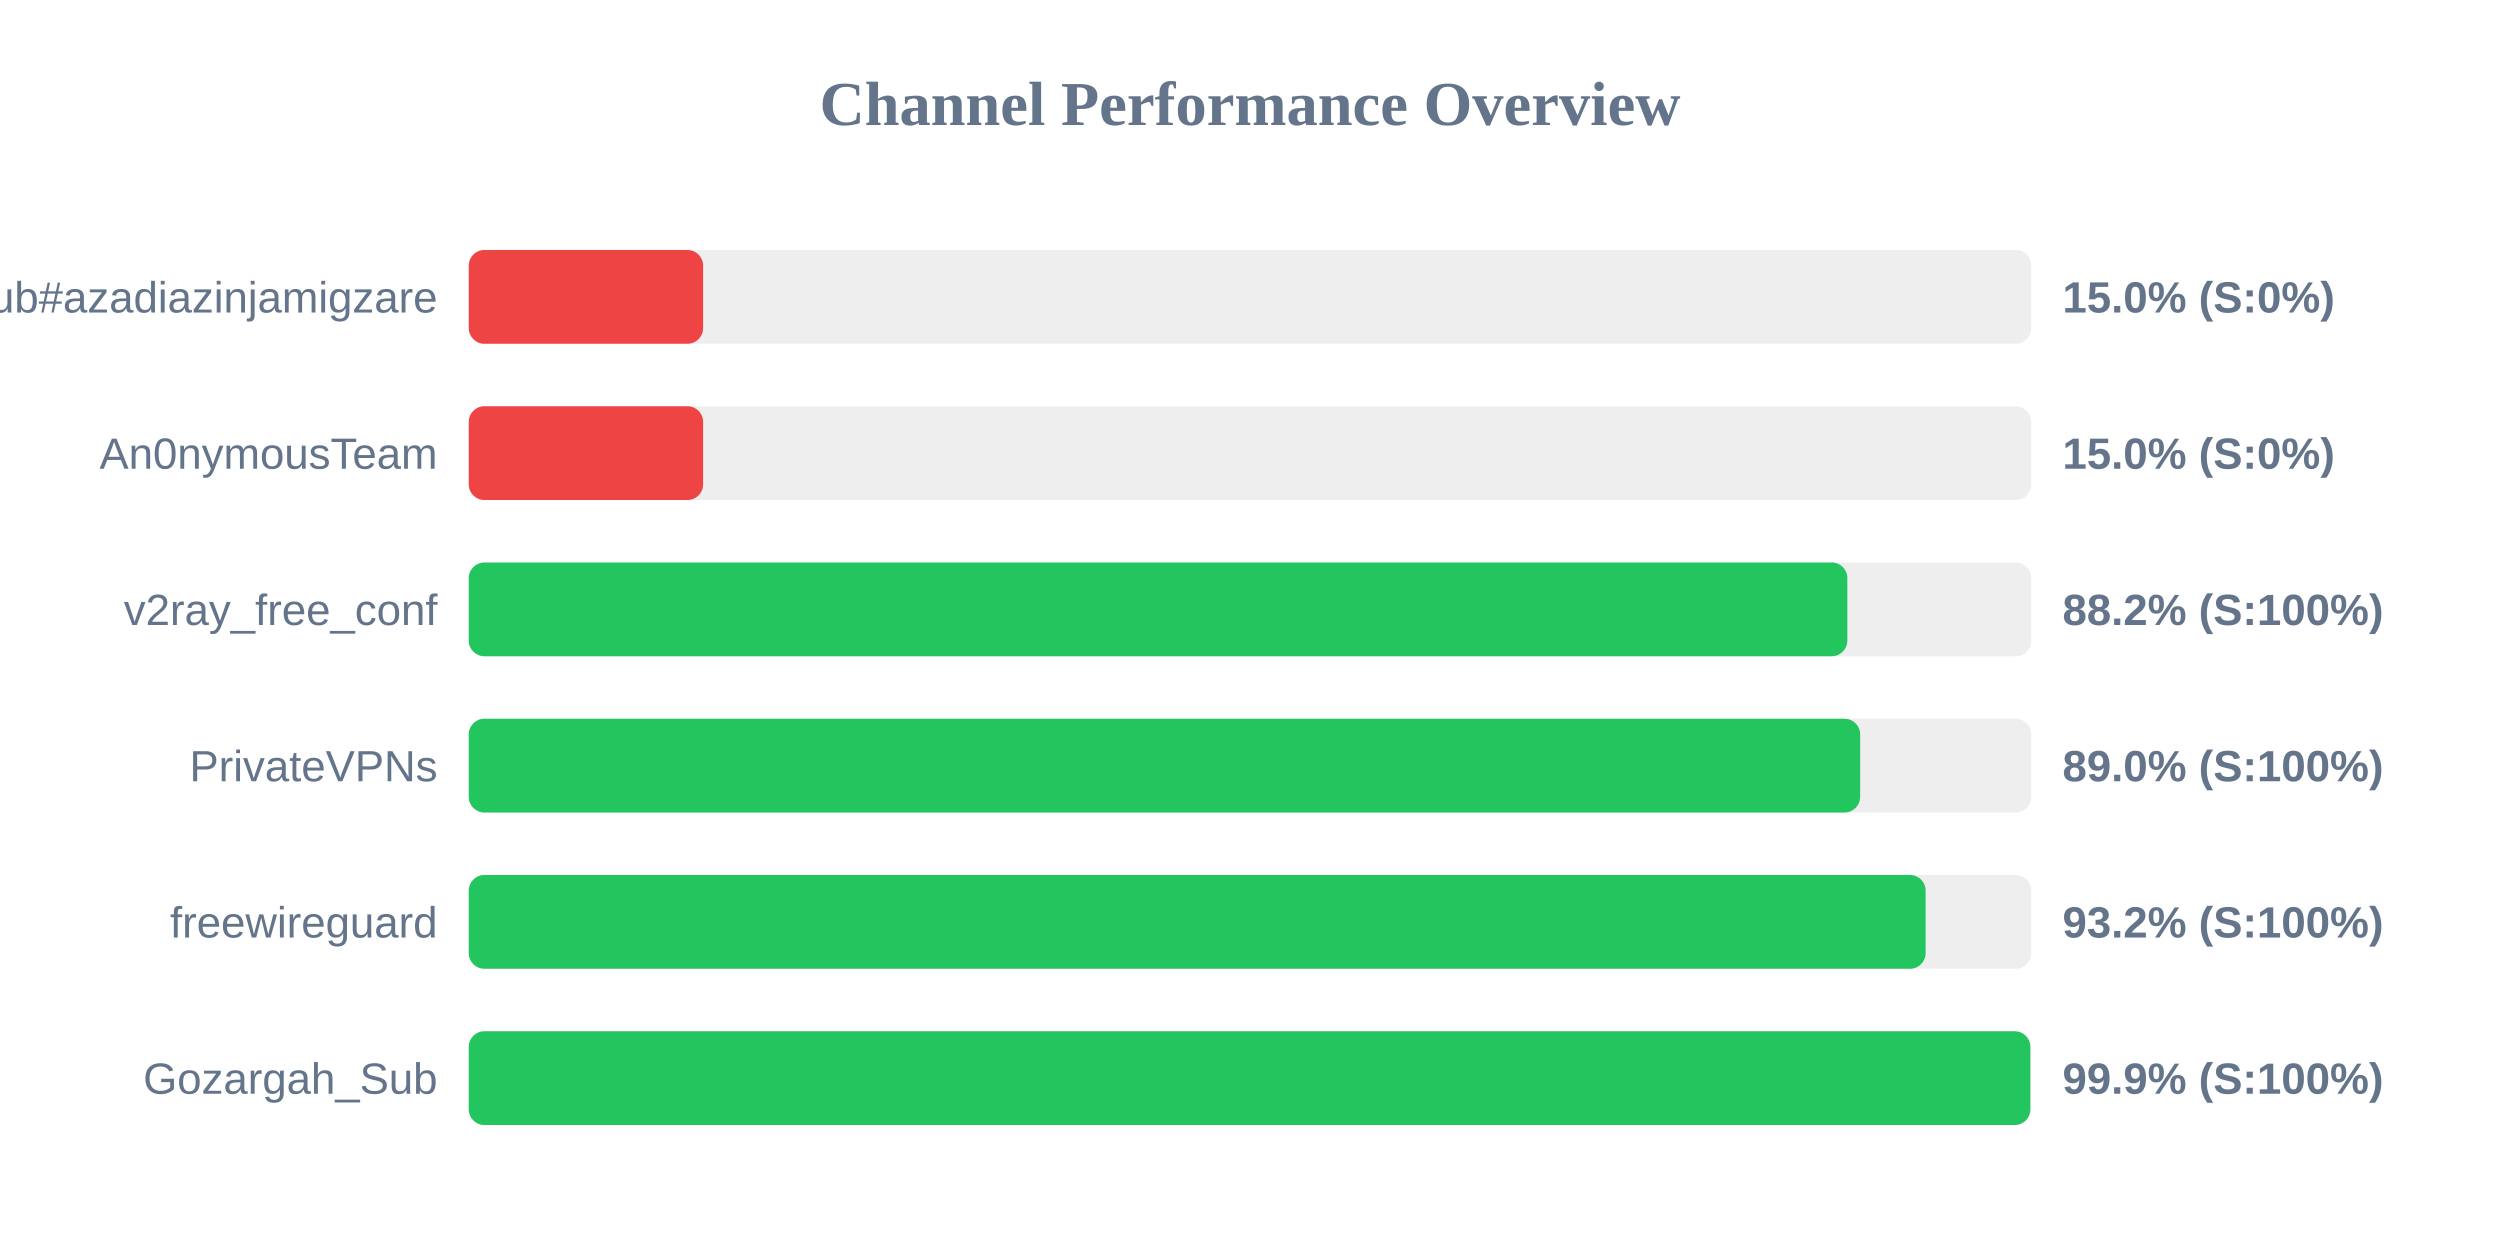
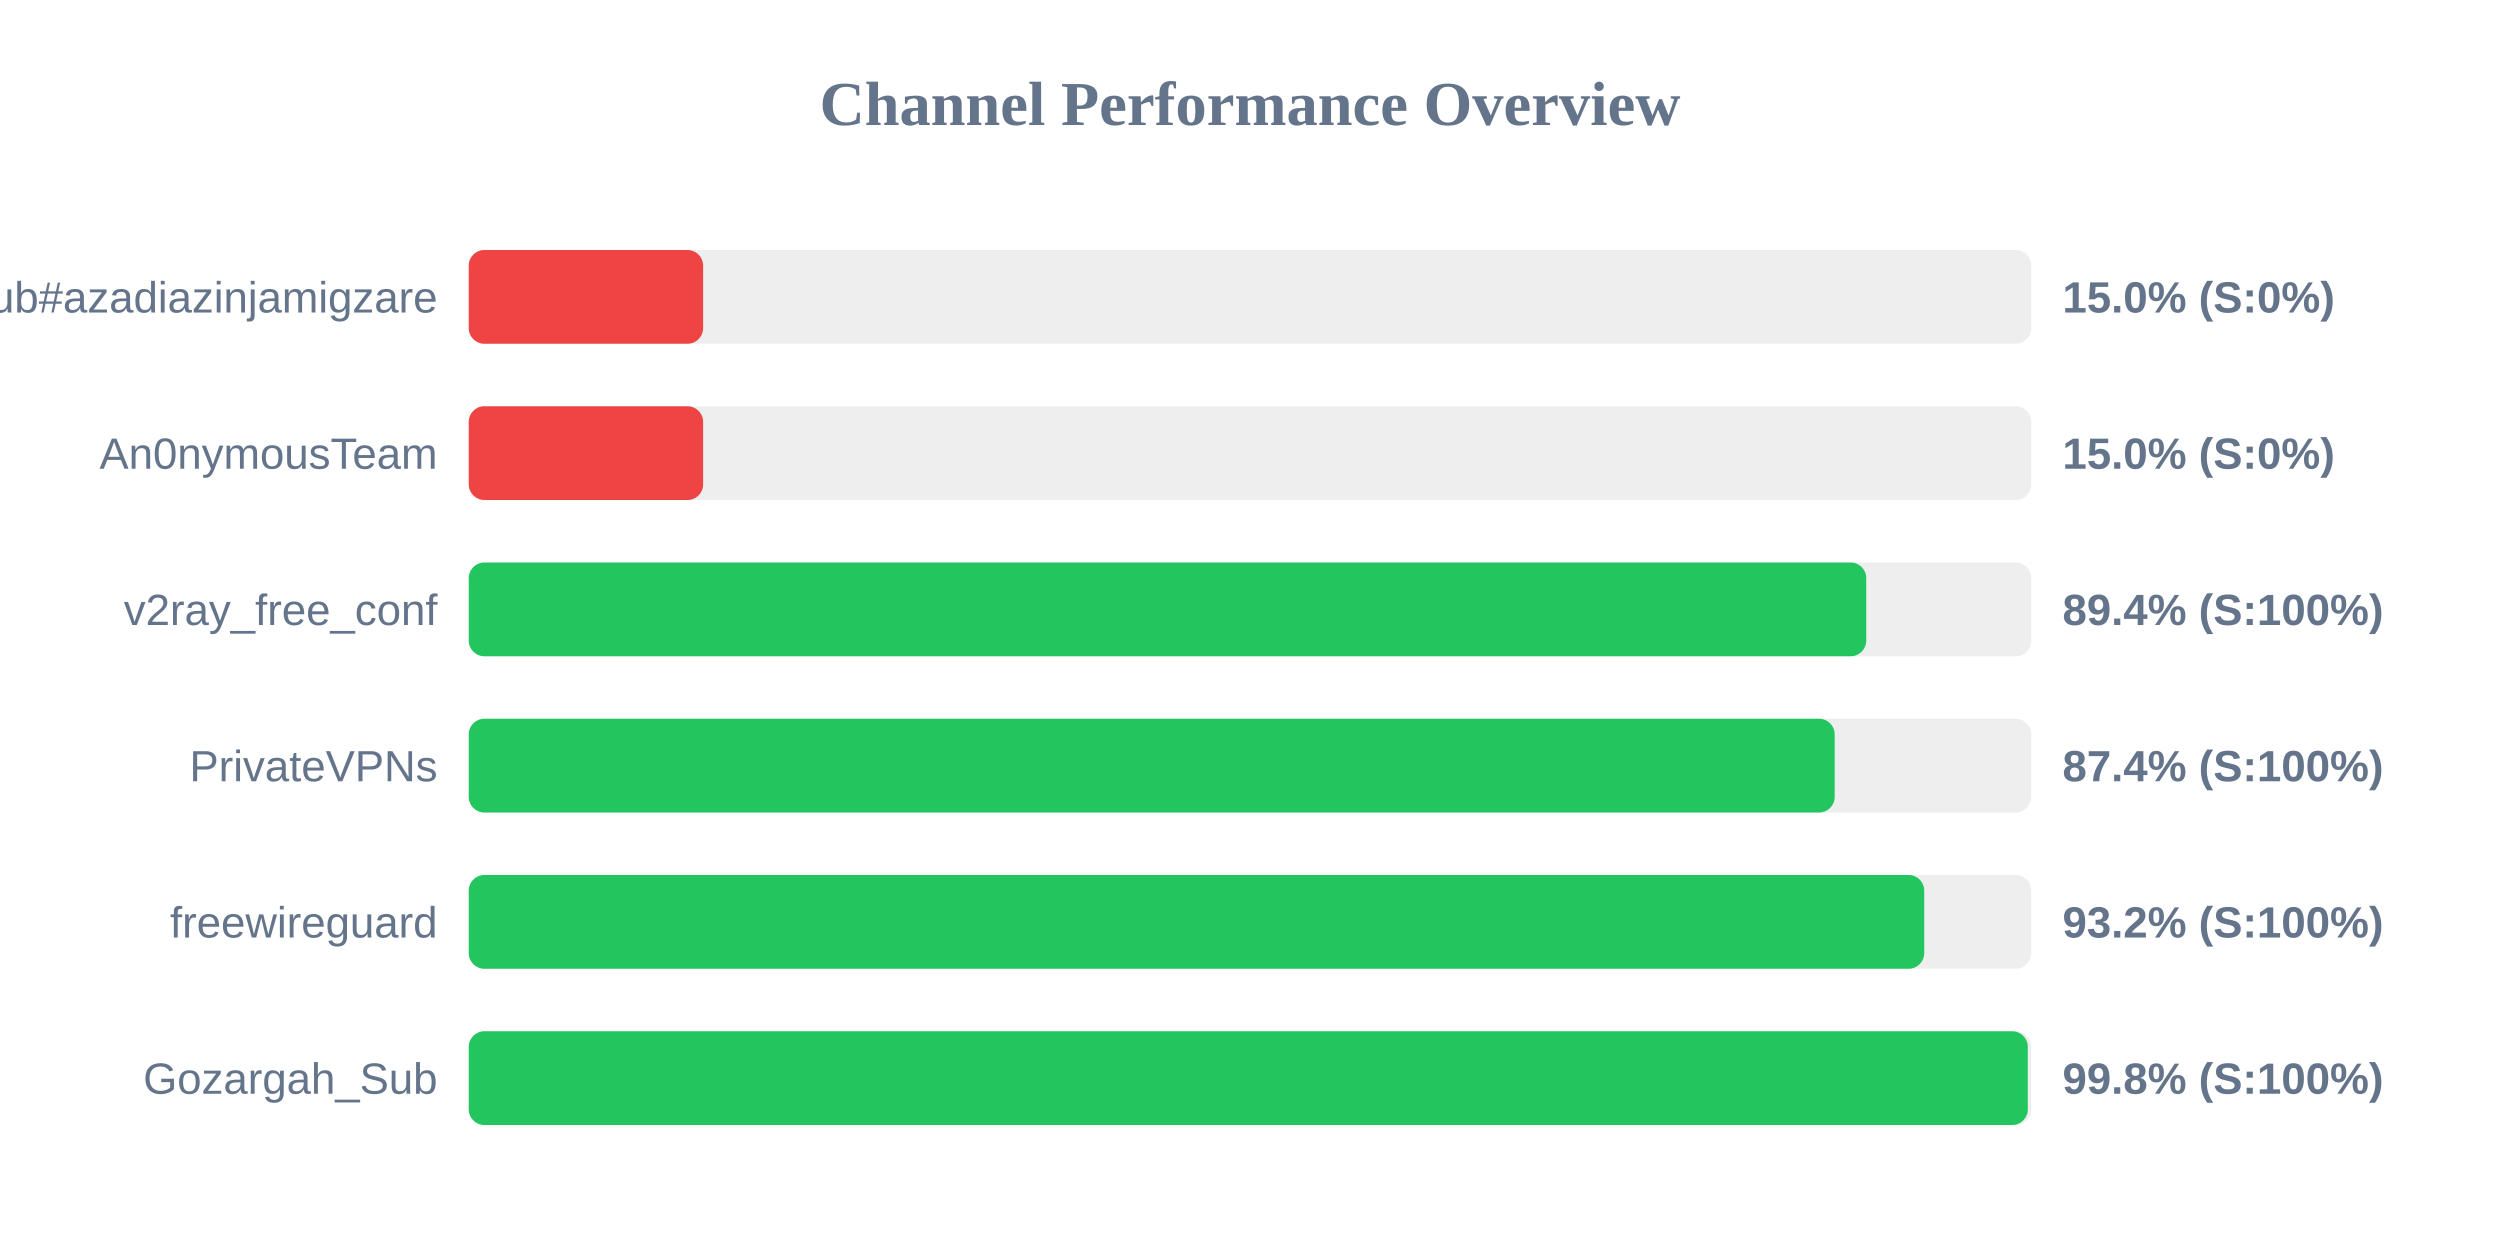
<svg xmlns="http://www.w3.org/2000/svg" width="800" height="400" version="1.1">
  <style>
        .row { font: 14px Arial; fill: #64748b; }
        .score { font: bold 14px Arial; fill: #64748b; }
    </style>
  <text x="400" y="40" text-anchor="middle" font-size="20px" font-weight="bold" fill="#64748b">Channel Performance Overview</text>
  <rect x="150" y="80" width="500" height="30" fill="#eee" rx="5" />
  <rect x="150" y="80" width="75.0" height="30" fill="#ef4444" rx="5" />
  <text x="140" y="100" text-anchor="end" class="row">Sub#azadiazinjamigzare</text>
  <text x="660" y="100" text-anchor="start" class="score">15.0% (S:0%)</text>
  <rect x="150" y="130" width="500" height="30" fill="#eee" rx="5" />
  <rect x="150" y="130" width="75.0" height="30" fill="#ef4444" rx="5" />
  <text x="140" y="150" text-anchor="end" class="row">An0nymousTeam</text>
  <text x="660" y="150" text-anchor="start" class="score">15.0% (S:0%)</text>
  <rect x="150" y="180" width="500" height="30" fill="#eee" rx="5" />
-   <rect x="150" y="180" width="441.15" height="30" fill="#22c55e" rx="5" />
+   <rect x="150" y="180" width="447.2" height="30" fill="#22c55e" rx="5" />
  <text x="140" y="200" text-anchor="end" class="row">v2ray_free_conf</text>
-   <text x="660" y="200" text-anchor="start" class="score">88.2% (S:100%)</text>
+   <text x="660" y="200" text-anchor="start" class="score">89.4% (S:100%)</text>
  <rect x="150" y="230" width="500" height="30" fill="#eee" rx="5" />
-   <rect x="150" y="230" width="445.25" height="30" fill="#22c55e" rx="5" />
+   <rect x="150" y="230" width="437.1" height="30" fill="#22c55e" rx="5" />
  <text x="140" y="250" text-anchor="end" class="row">PrivateVPNs</text>
-   <text x="660" y="250" text-anchor="start" class="score">89.0% (S:100%)</text>
+   <text x="660" y="250" text-anchor="start" class="score">87.4% (S:100%)</text>
  <rect x="150" y="280" width="500" height="30" fill="#eee" rx="5" />
-   <rect x="150" y="280" width="466.2" height="30" fill="#22c55e" rx="5" />
+   <rect x="150" y="280" width="465.75" height="30" fill="#22c55e" rx="5" />
  <text x="140" y="300" text-anchor="end" class="row">freewireguard</text>
  <text x="660" y="300" text-anchor="start" class="score">93.2% (S:100%)</text>
  <rect x="150" y="330" width="500" height="30" fill="#eee" rx="5" />
-   <rect x="150" y="330" width="499.7" height="30" fill="#22c55e" rx="5" />
+   <rect x="150" y="330" width="498.9" height="30" fill="#22c55e" rx="5" />
  <text x="140" y="350" text-anchor="end" class="row">Gozargah_Sub</text>
-   <text x="660" y="350" text-anchor="start" class="score">99.9% (S:100%)</text>
+   <text x="660" y="350" text-anchor="start" class="score">99.8% (S:100%)</text>
</svg>
